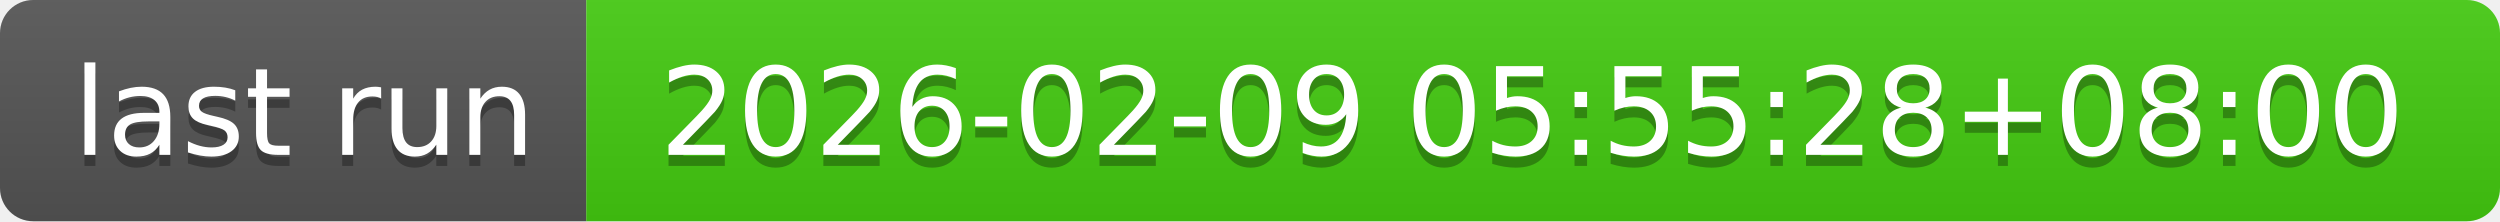
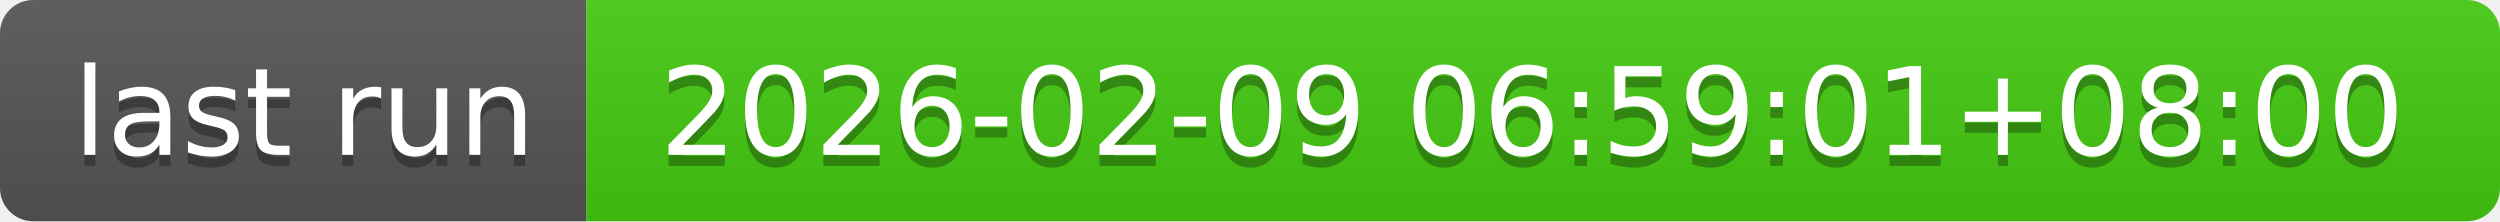
- <svg xmlns="http://www.w3.org/2000/svg" width="226" height="20" role="img" aria-label="last run: 2026-02-09 05:55:28+08:00">
+ <svg xmlns="http://www.w3.org/2000/svg" width="226" height="20" role="img" aria-label="last run: 2026-02-09 06:59:01+08:00">
  <linearGradient id="s" x2="0" y2="100%">
    <stop offset="0" stop-color="#bbb" stop-opacity=".1" />
    <stop offset="1" stop-opacity=".1" />
  </linearGradient>
  <clipPath id="r">
    <rect width="226" height="20" rx="3" fill="#fff" />
  </clipPath>
  <g clip-path="url(#r)">
    <rect width="53" height="20" fill="#555" />
    <rect x="53" width="173" height="20" fill="#4c1" />
    <rect width="226" height="20" fill="url(#s)" />
  </g>
  <g fill="#fff" text-anchor="middle" font-family="Verdana,Geneva,DejaVu Sans,sans-serif" text-rendering="geometricPrecision" font-size="110">
    <text aria-hidden="true" x="275" y="150" fill="#010101" fill-opacity=".3" transform="scale(.1)" textLength="430">last run</text>
    <text x="275" y="140" transform="scale(.1)" fill="#fff" textLength="430">last run</text>
-     <text aria-hidden="true" x="1385" y="150" fill="#010101" fill-opacity=".3" transform="scale(.1)" textLength="1630">2026-02-09 05:55:28+08:00</text>
-     <text x="1385" y="140" transform="scale(.1)" fill="#fff" textLength="1630">2026-02-09 05:55:28+08:00</text>
+     <text aria-hidden="true" x="1385" y="150" fill="#010101" fill-opacity=".3" transform="scale(.1)" textLength="1630">2026-02-09 06:59:01+08:00</text>
+     <text x="1385" y="140" transform="scale(.1)" fill="#fff" textLength="1630">2026-02-09 06:59:01+08:00</text>
  </g>
</svg>
